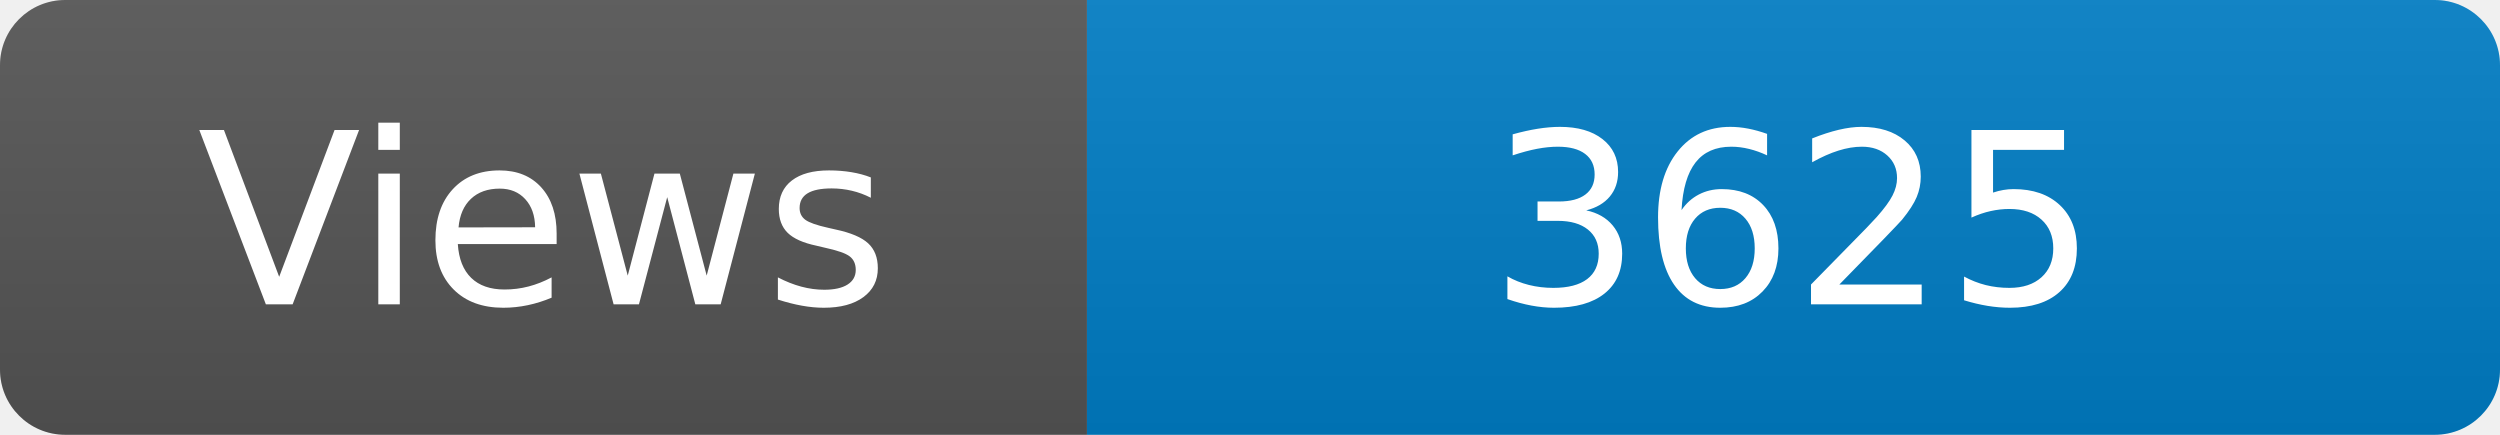
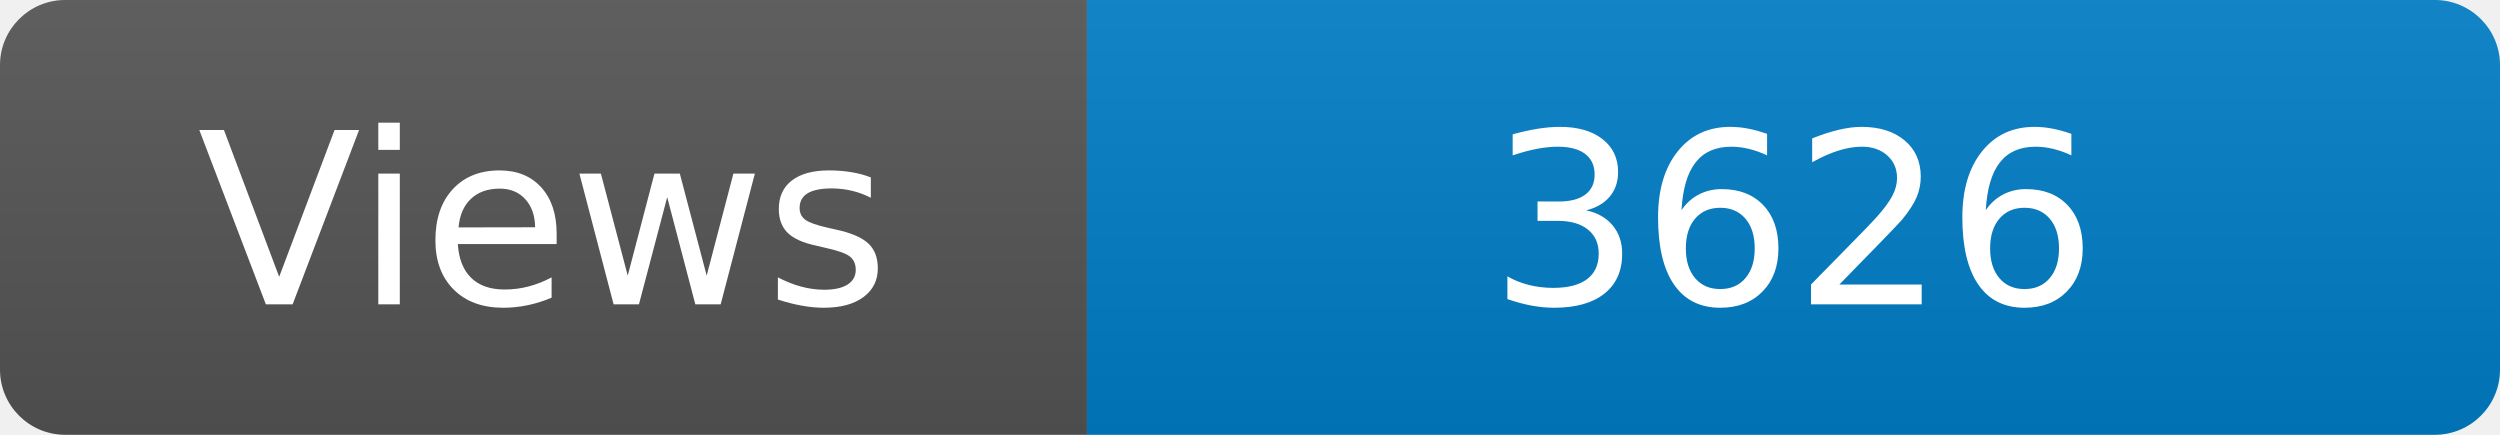
<svg xmlns="http://www.w3.org/2000/svg" width="115" height="20" role="img" aria-label="Maintained?: yes">
  <linearGradient id="s" x2="0" y2="100%">
    <stop offset="0" stop-color="#bbb" stop-opacity=".1" />
    <stop offset="1" stop-opacity=".1" />
  </linearGradient>
  <clipPath id="r">
    <rect width="115" height="20" rx="3" fill="#fff" />
  </clipPath>
  <g clip-path="url(#r)">
    <rect width="50" height="20" fill="#555" />
    <rect x="50" width="160" height="20" fill="#007ec6" />
    <rect width="115" height="20" fill="url(#s)" />
  </g>
  <g fill="#fff" text-anchor="middle" font-family="Verdana,Geneva,DejaVu Sans,sans-serif" font-size="110">
    <text x="250" y="140" transform="scale(.1)" fill="#fff">Views</text>
-     <text x="825" y="140" transform="scale(.1)" fill="#fff">3625</text>
+     <text x="825" y="140" transform="scale(.1)" fill="#fff">3626</text>
  </g>
</svg>
